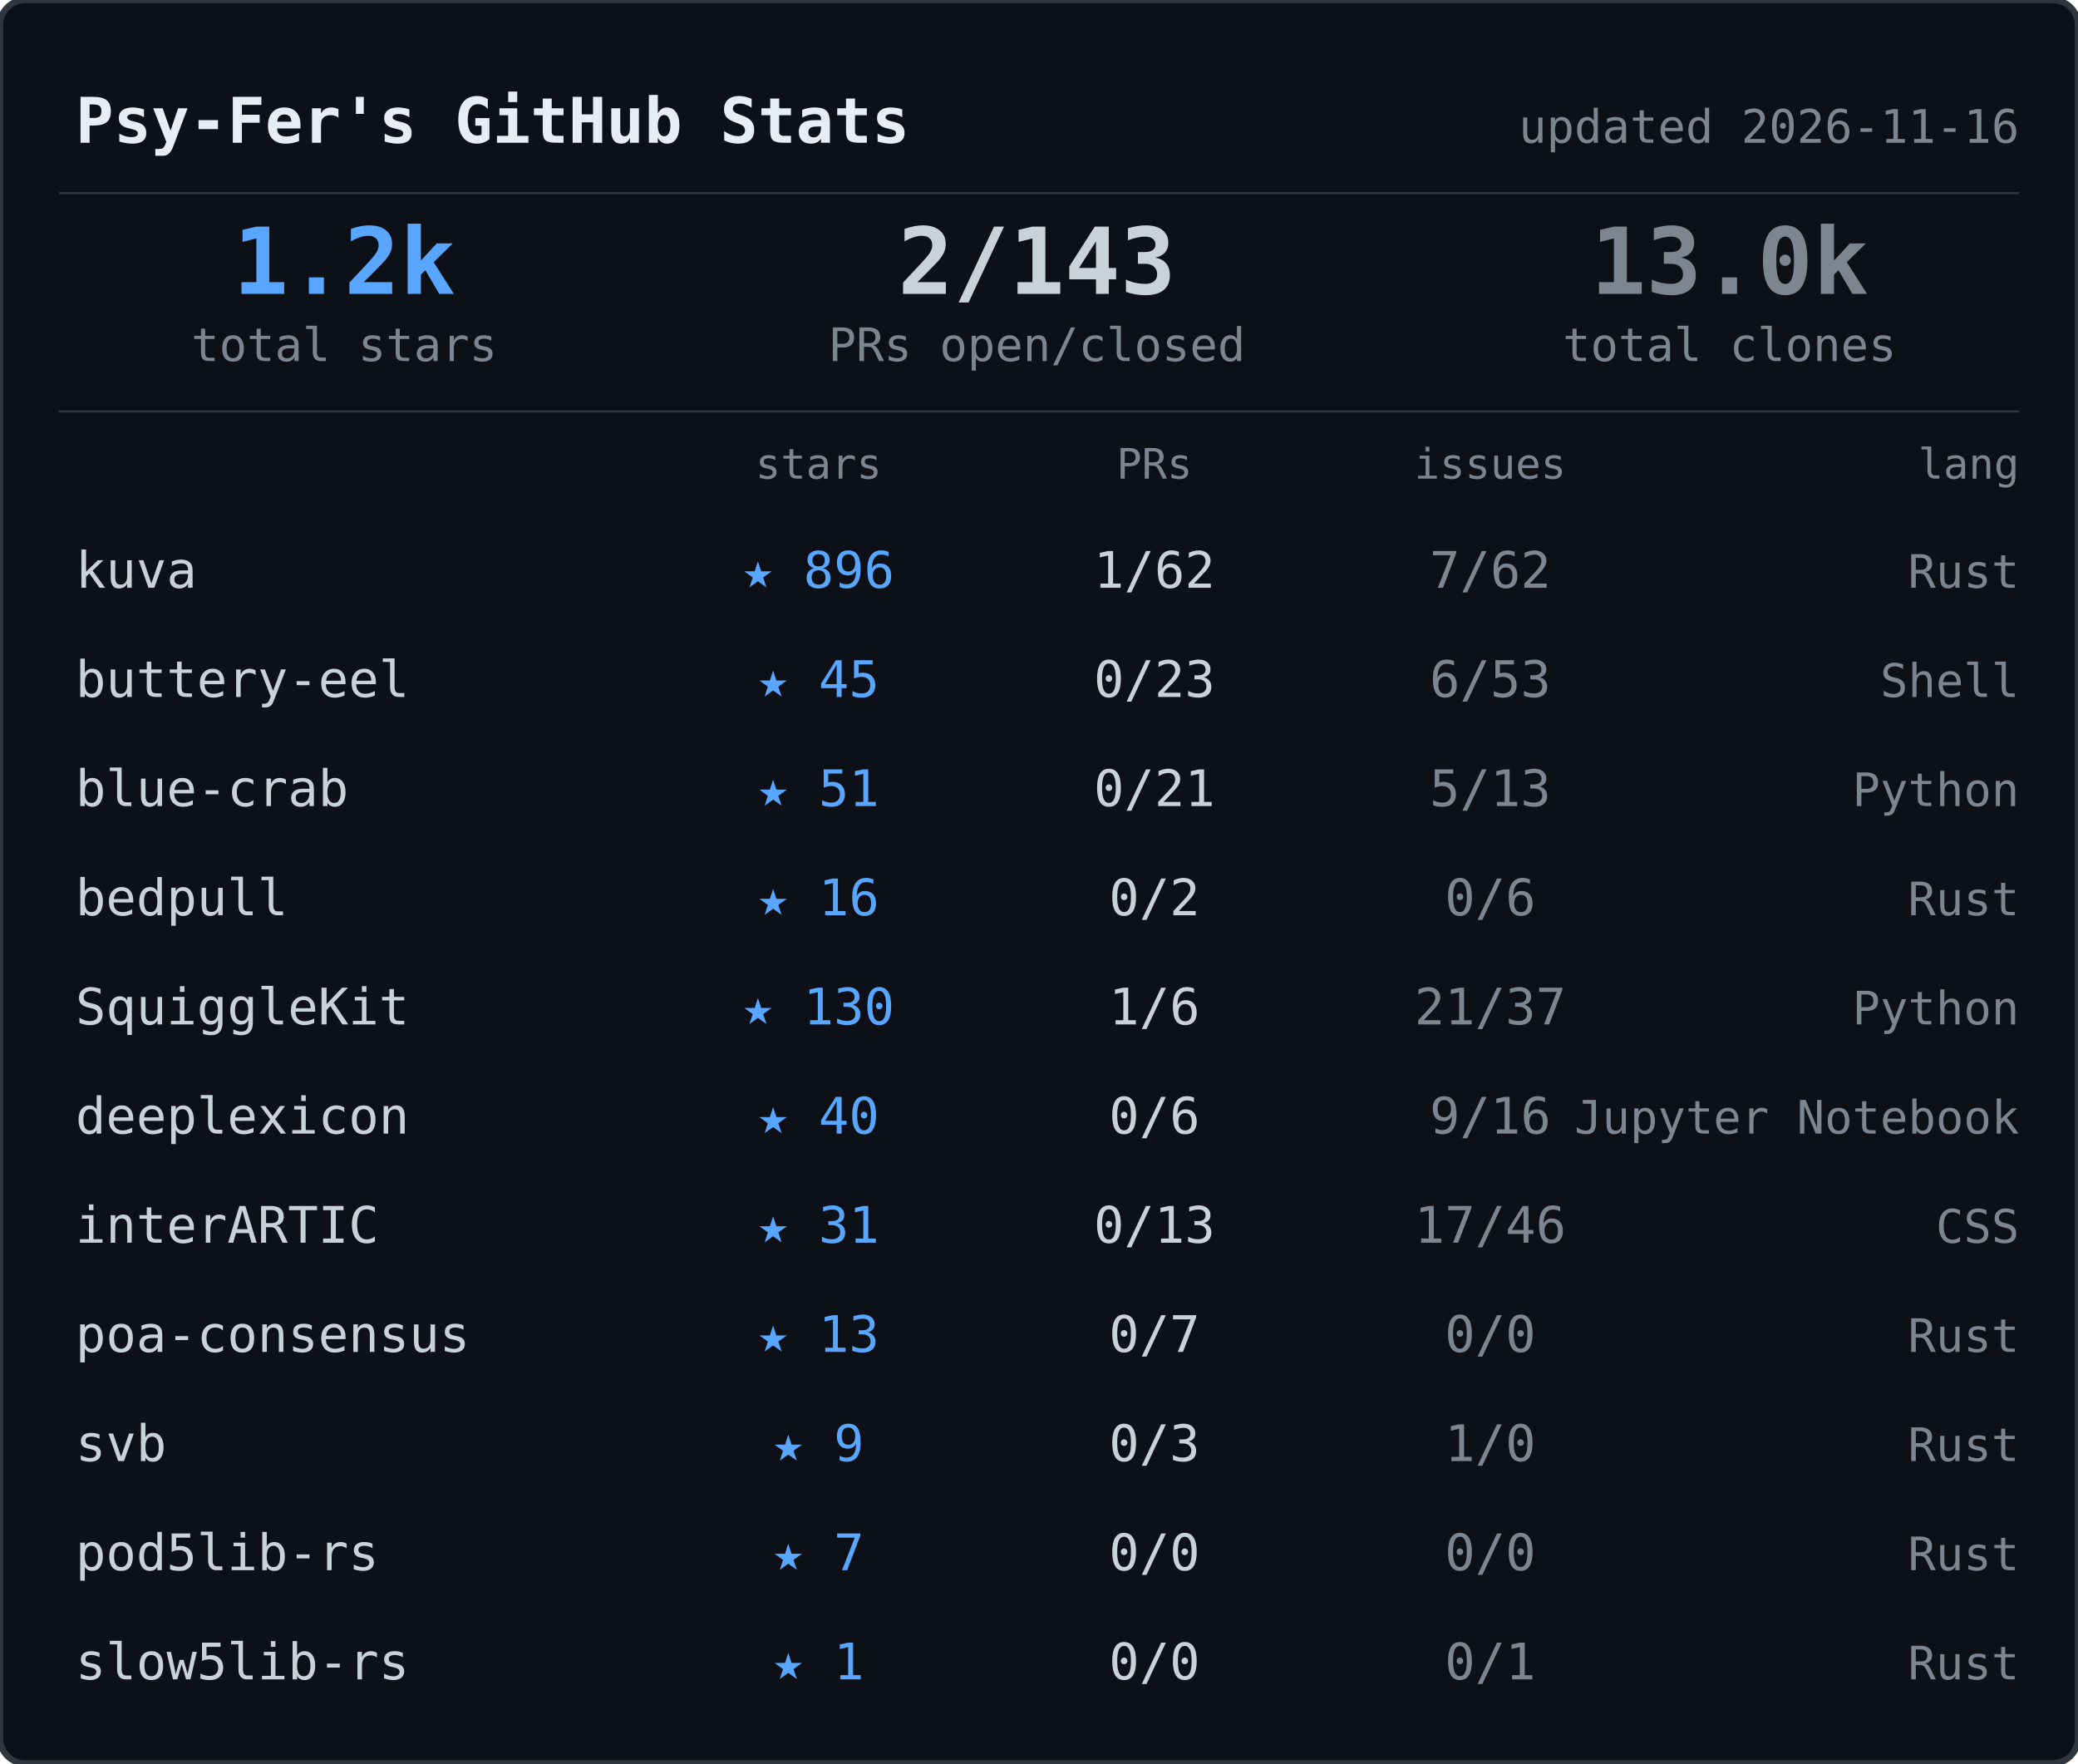
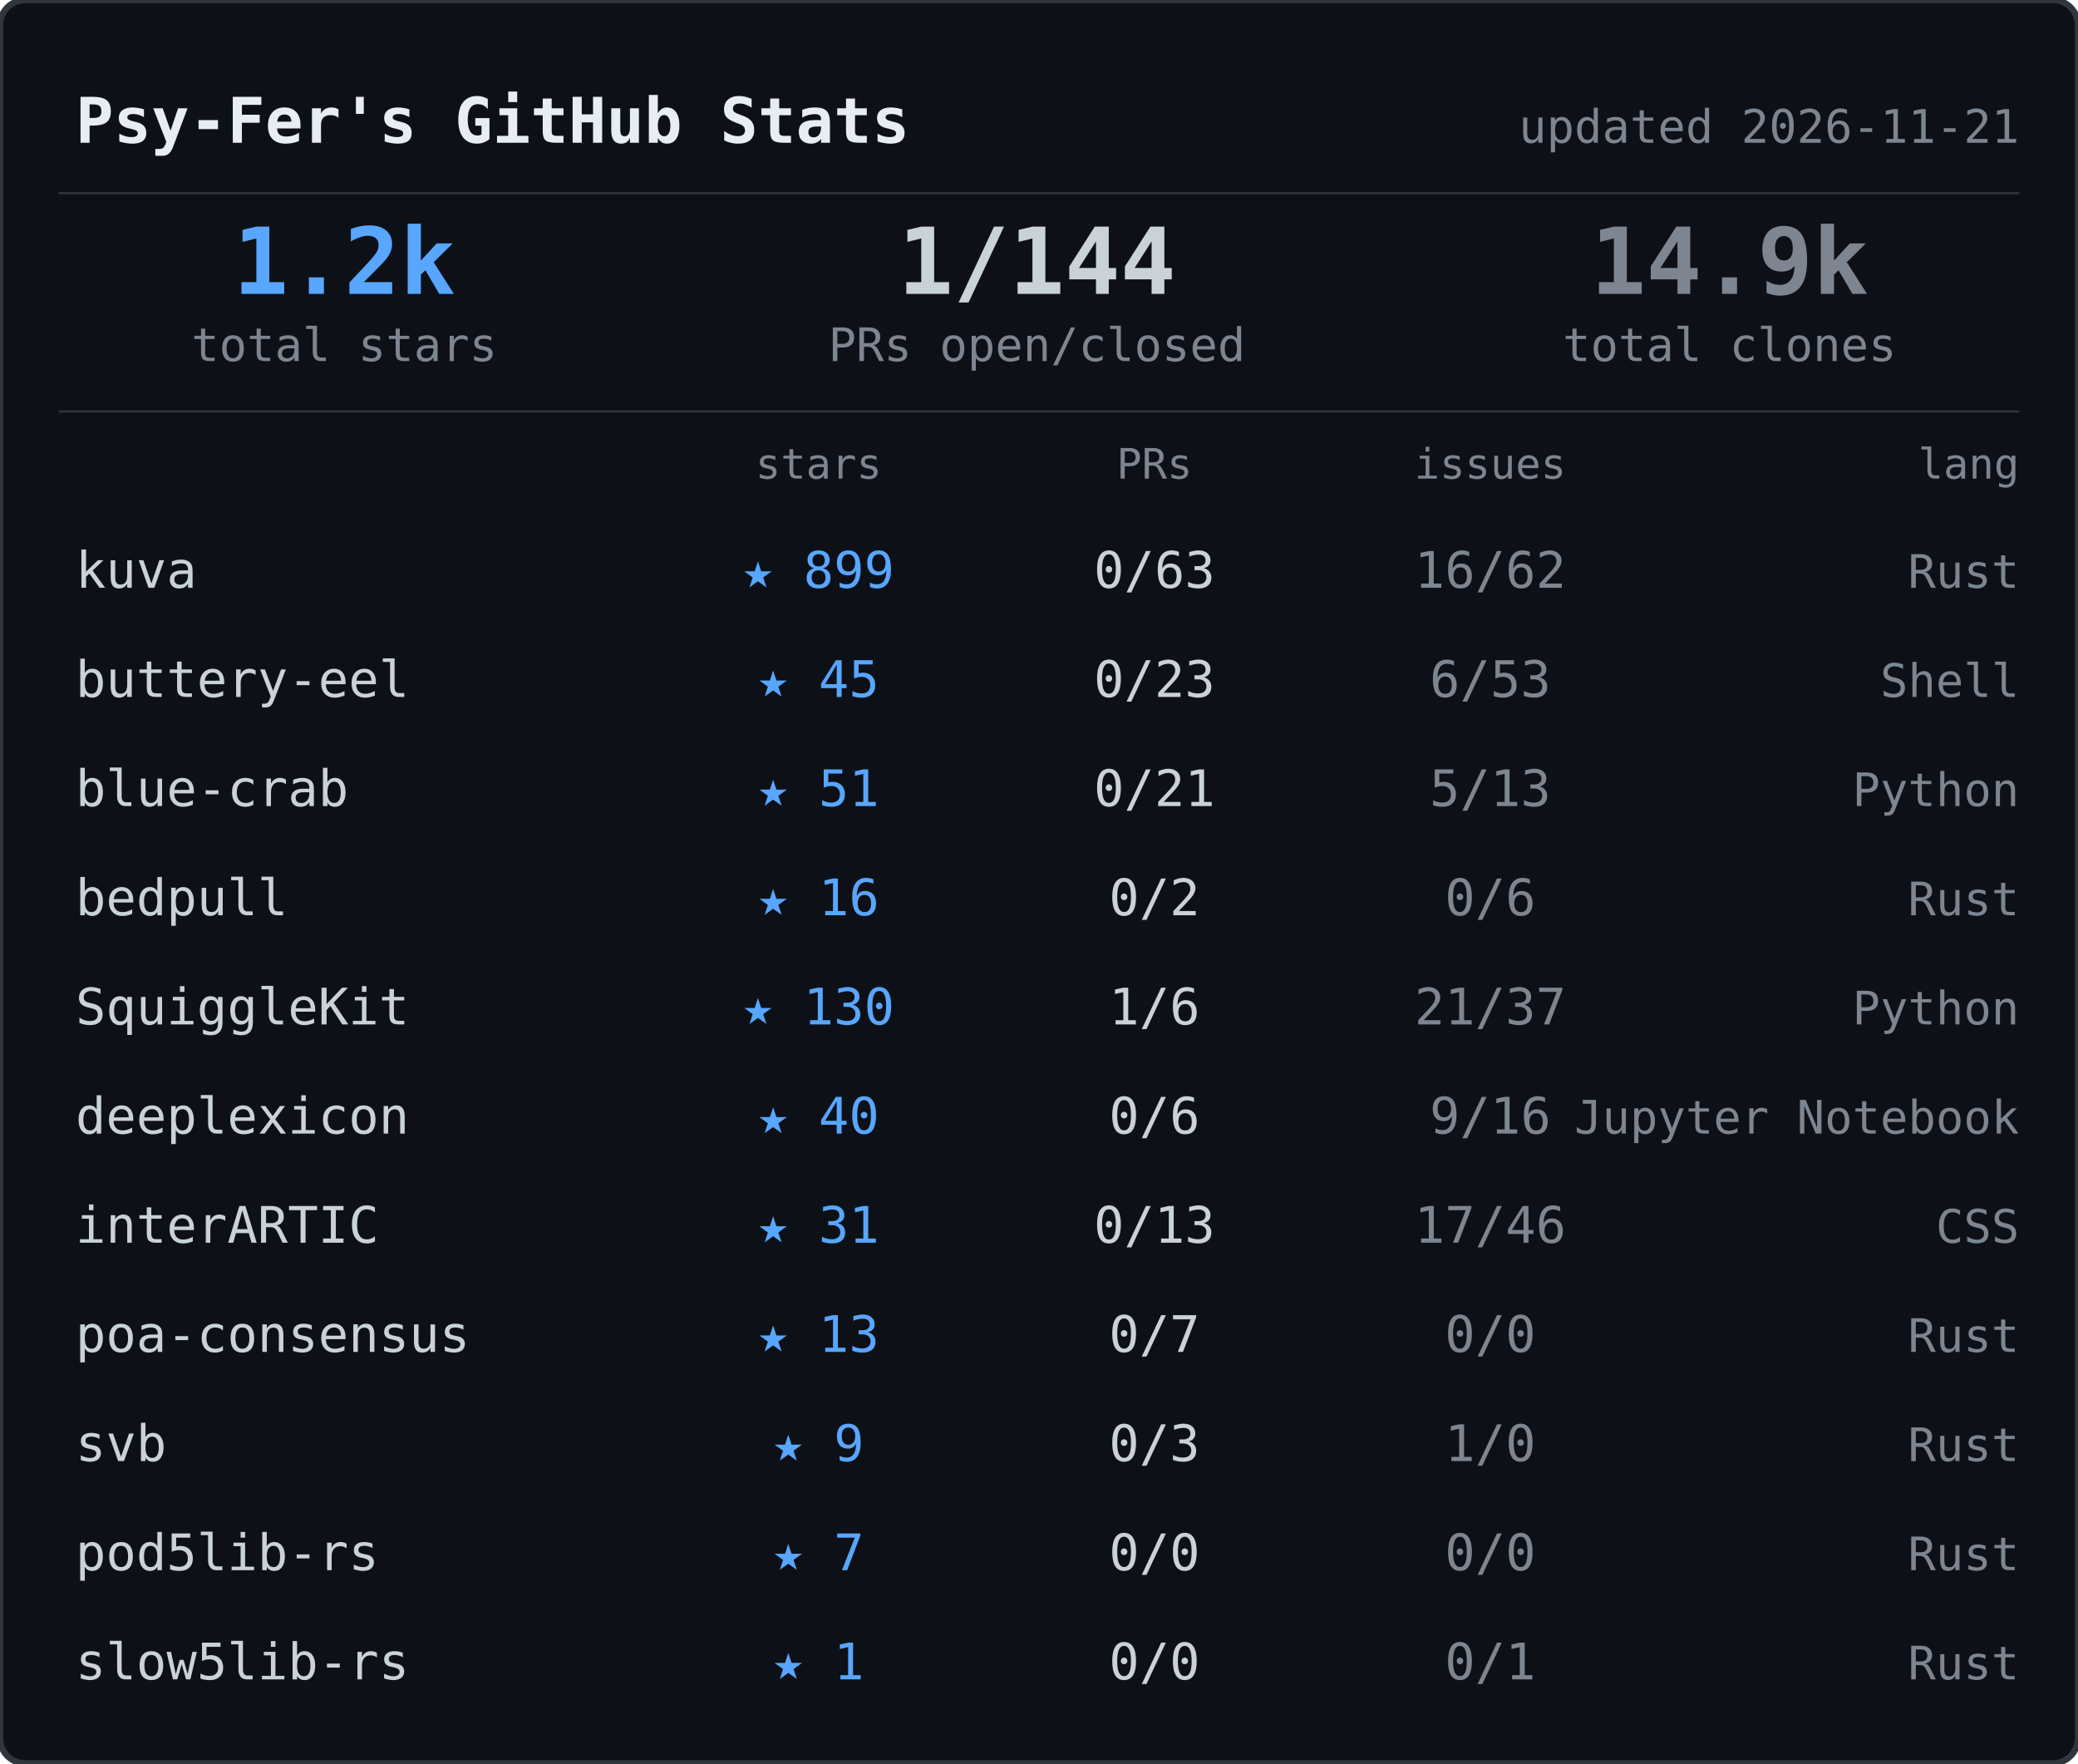
<svg xmlns="http://www.w3.org/2000/svg" width="495" height="420">
  <rect width="495" height="420" rx="6" fill="#0d1117" stroke="#30363d" stroke-width="1.5" />
  <text x="18" y="34" font-family="ui-monospace,SFMono-Regular,SF Mono,Menlo,monospace" font-size="15" font-weight="600" fill="#e6edf3">Psy-Fer's GitHub Stats</text>
-   <text x="481" y="34" font-family="ui-monospace,SFMono-Regular,SF Mono,Menlo,monospace" font-size="11" fill="#7d8590" text-anchor="end">updated 2026-11-16</text>
+   <text x="481" y="34" font-family="ui-monospace,SFMono-Regular,SF Mono,Menlo,monospace" font-size="11" fill="#7d8590" text-anchor="end">updated 2026-11-21</text>
  <line x1="14" y1="46" x2="481" y2="46" stroke="#30363d" stroke-width="0.5" />
  <text x="82" y="70" font-family="ui-monospace,SFMono-Regular,SF Mono,Menlo,monospace" font-size="22" font-weight="700" fill="#58a6ff" text-anchor="middle">1.2k</text>
  <text x="82" y="86" font-family="ui-monospace,SFMono-Regular,SF Mono,Menlo,monospace" font-size="11" fill="#7d8590" text-anchor="middle">total stars</text>
-   <text x="247" y="70" font-family="ui-monospace,SFMono-Regular,SF Mono,Menlo,monospace" font-size="22" font-weight="700" fill="#c9d1d9" text-anchor="middle">2/143</text>
+   <text x="247" y="70" font-family="ui-monospace,SFMono-Regular,SF Mono,Menlo,monospace" font-size="22" font-weight="700" fill="#c9d1d9" text-anchor="middle">1/144</text>
  <text x="247" y="86" font-family="ui-monospace,SFMono-Regular,SF Mono,Menlo,monospace" font-size="11" fill="#7d8590" text-anchor="middle">PRs open/closed</text>
-   <text x="412" y="70" font-family="ui-monospace,SFMono-Regular,SF Mono,Menlo,monospace" font-size="22" font-weight="700" fill="#7d8590" text-anchor="middle">13.0k</text>
+   <text x="412" y="70" font-family="ui-monospace,SFMono-Regular,SF Mono,Menlo,monospace" font-size="22" font-weight="700" fill="#7d8590" text-anchor="middle">14.9k</text>
  <text x="412" y="86" font-family="ui-monospace,SFMono-Regular,SF Mono,Menlo,monospace" font-size="11" fill="#7d8590" text-anchor="middle">total clones</text>
  <line x1="14" y1="98" x2="481" y2="98" stroke="#30363d" stroke-width="0.5" />
  <text x="195" y="114" font-family="ui-monospace,SFMono-Regular,SF Mono,Menlo,monospace" font-size="10" fill="#7d8590" text-anchor="middle">stars</text>
  <text x="275" y="114" font-family="ui-monospace,SFMono-Regular,SF Mono,Menlo,monospace" font-size="10" fill="#7d8590" text-anchor="middle">PRs</text>
  <text x="355" y="114" font-family="ui-monospace,SFMono-Regular,SF Mono,Menlo,monospace" font-size="10" fill="#7d8590" text-anchor="middle">issues</text>
  <text x="481" y="114" font-family="ui-monospace,SFMono-Regular,SF Mono,Menlo,monospace" font-size="10" fill="#7d8590" text-anchor="end">lang</text>
  <text x="18" y="140" font-family="ui-monospace,SFMono-Regular,SF Mono,Menlo,monospace" font-size="12" fill="#c9d1d9">kuva</text>
-   <text x="195" y="140" font-family="ui-monospace,SFMono-Regular,SF Mono,Menlo,monospace" font-size="12" fill="#58a6ff" text-anchor="middle">★ 896</text>
-   <text x="275" y="140" font-family="ui-monospace,SFMono-Regular,SF Mono,Menlo,monospace" font-size="12" fill="#c9d1d9" text-anchor="middle">1/62</text>
-   <text x="355" y="140" font-family="ui-monospace,SFMono-Regular,SF Mono,Menlo,monospace" font-size="12" fill="#7d8590" text-anchor="middle">7/62</text>
+   <text x="195" y="140" font-family="ui-monospace,SFMono-Regular,SF Mono,Menlo,monospace" font-size="12" fill="#58a6ff" text-anchor="middle">★ 899</text>
+   <text x="275" y="140" font-family="ui-monospace,SFMono-Regular,SF Mono,Menlo,monospace" font-size="12" fill="#c9d1d9" text-anchor="middle">0/63</text>
+   <text x="355" y="140" font-family="ui-monospace,SFMono-Regular,SF Mono,Menlo,monospace" font-size="12" fill="#7d8590" text-anchor="middle">16/62</text>
  <text x="481" y="140" font-family="ui-monospace,SFMono-Regular,SF Mono,Menlo,monospace" font-size="11" fill="#7d8590" text-anchor="end">Rust</text>
  <text x="18" y="166" font-family="ui-monospace,SFMono-Regular,SF Mono,Menlo,monospace" font-size="12" fill="#c9d1d9">buttery-eel</text>
  <text x="195" y="166" font-family="ui-monospace,SFMono-Regular,SF Mono,Menlo,monospace" font-size="12" fill="#58a6ff" text-anchor="middle">★ 45</text>
  <text x="275" y="166" font-family="ui-monospace,SFMono-Regular,SF Mono,Menlo,monospace" font-size="12" fill="#c9d1d9" text-anchor="middle">0/23</text>
  <text x="355" y="166" font-family="ui-monospace,SFMono-Regular,SF Mono,Menlo,monospace" font-size="12" fill="#7d8590" text-anchor="middle">6/53</text>
  <text x="481" y="166" font-family="ui-monospace,SFMono-Regular,SF Mono,Menlo,monospace" font-size="11" fill="#7d8590" text-anchor="end">Shell</text>
  <text x="18" y="192" font-family="ui-monospace,SFMono-Regular,SF Mono,Menlo,monospace" font-size="12" fill="#c9d1d9">blue-crab</text>
  <text x="195" y="192" font-family="ui-monospace,SFMono-Regular,SF Mono,Menlo,monospace" font-size="12" fill="#58a6ff" text-anchor="middle">★ 51</text>
  <text x="275" y="192" font-family="ui-monospace,SFMono-Regular,SF Mono,Menlo,monospace" font-size="12" fill="#c9d1d9" text-anchor="middle">0/21</text>
  <text x="355" y="192" font-family="ui-monospace,SFMono-Regular,SF Mono,Menlo,monospace" font-size="12" fill="#7d8590" text-anchor="middle">5/13</text>
  <text x="481" y="192" font-family="ui-monospace,SFMono-Regular,SF Mono,Menlo,monospace" font-size="11" fill="#7d8590" text-anchor="end">Python</text>
  <text x="18" y="218" font-family="ui-monospace,SFMono-Regular,SF Mono,Menlo,monospace" font-size="12" fill="#c9d1d9">bedpull</text>
  <text x="195" y="218" font-family="ui-monospace,SFMono-Regular,SF Mono,Menlo,monospace" font-size="12" fill="#58a6ff" text-anchor="middle">★ 16</text>
  <text x="275" y="218" font-family="ui-monospace,SFMono-Regular,SF Mono,Menlo,monospace" font-size="12" fill="#c9d1d9" text-anchor="middle">0/2</text>
  <text x="355" y="218" font-family="ui-monospace,SFMono-Regular,SF Mono,Menlo,monospace" font-size="12" fill="#7d8590" text-anchor="middle">0/6</text>
  <text x="481" y="218" font-family="ui-monospace,SFMono-Regular,SF Mono,Menlo,monospace" font-size="11" fill="#7d8590" text-anchor="end">Rust</text>
  <text x="18" y="244" font-family="ui-monospace,SFMono-Regular,SF Mono,Menlo,monospace" font-size="12" fill="#c9d1d9">SquiggleKit</text>
  <text x="195" y="244" font-family="ui-monospace,SFMono-Regular,SF Mono,Menlo,monospace" font-size="12" fill="#58a6ff" text-anchor="middle">★ 130</text>
  <text x="275" y="244" font-family="ui-monospace,SFMono-Regular,SF Mono,Menlo,monospace" font-size="12" fill="#c9d1d9" text-anchor="middle">1/6</text>
  <text x="355" y="244" font-family="ui-monospace,SFMono-Regular,SF Mono,Menlo,monospace" font-size="12" fill="#7d8590" text-anchor="middle">21/37</text>
  <text x="481" y="244" font-family="ui-monospace,SFMono-Regular,SF Mono,Menlo,monospace" font-size="11" fill="#7d8590" text-anchor="end">Python</text>
  <text x="18" y="270" font-family="ui-monospace,SFMono-Regular,SF Mono,Menlo,monospace" font-size="12" fill="#c9d1d9">deeplexicon</text>
  <text x="195" y="270" font-family="ui-monospace,SFMono-Regular,SF Mono,Menlo,monospace" font-size="12" fill="#58a6ff" text-anchor="middle">★ 40</text>
  <text x="275" y="270" font-family="ui-monospace,SFMono-Regular,SF Mono,Menlo,monospace" font-size="12" fill="#c9d1d9" text-anchor="middle">0/6</text>
  <text x="355" y="270" font-family="ui-monospace,SFMono-Regular,SF Mono,Menlo,monospace" font-size="12" fill="#7d8590" text-anchor="middle">9/16</text>
  <text x="481" y="270" font-family="ui-monospace,SFMono-Regular,SF Mono,Menlo,monospace" font-size="11" fill="#7d8590" text-anchor="end">Jupyter Notebook</text>
  <text x="18" y="296" font-family="ui-monospace,SFMono-Regular,SF Mono,Menlo,monospace" font-size="12" fill="#c9d1d9">interARTIC</text>
  <text x="195" y="296" font-family="ui-monospace,SFMono-Regular,SF Mono,Menlo,monospace" font-size="12" fill="#58a6ff" text-anchor="middle">★ 31</text>
  <text x="275" y="296" font-family="ui-monospace,SFMono-Regular,SF Mono,Menlo,monospace" font-size="12" fill="#c9d1d9" text-anchor="middle">0/13</text>
  <text x="355" y="296" font-family="ui-monospace,SFMono-Regular,SF Mono,Menlo,monospace" font-size="12" fill="#7d8590" text-anchor="middle">17/46</text>
  <text x="481" y="296" font-family="ui-monospace,SFMono-Regular,SF Mono,Menlo,monospace" font-size="11" fill="#7d8590" text-anchor="end">CSS</text>
  <text x="18" y="322" font-family="ui-monospace,SFMono-Regular,SF Mono,Menlo,monospace" font-size="12" fill="#c9d1d9">poa-consensus</text>
  <text x="195" y="322" font-family="ui-monospace,SFMono-Regular,SF Mono,Menlo,monospace" font-size="12" fill="#58a6ff" text-anchor="middle">★ 13</text>
  <text x="275" y="322" font-family="ui-monospace,SFMono-Regular,SF Mono,Menlo,monospace" font-size="12" fill="#c9d1d9" text-anchor="middle">0/7</text>
  <text x="355" y="322" font-family="ui-monospace,SFMono-Regular,SF Mono,Menlo,monospace" font-size="12" fill="#7d8590" text-anchor="middle">0/0</text>
  <text x="481" y="322" font-family="ui-monospace,SFMono-Regular,SF Mono,Menlo,monospace" font-size="11" fill="#7d8590" text-anchor="end">Rust</text>
  <text x="18" y="348" font-family="ui-monospace,SFMono-Regular,SF Mono,Menlo,monospace" font-size="12" fill="#c9d1d9">svb</text>
  <text x="195" y="348" font-family="ui-monospace,SFMono-Regular,SF Mono,Menlo,monospace" font-size="12" fill="#58a6ff" text-anchor="middle">★ 9</text>
  <text x="275" y="348" font-family="ui-monospace,SFMono-Regular,SF Mono,Menlo,monospace" font-size="12" fill="#c9d1d9" text-anchor="middle">0/3</text>
  <text x="355" y="348" font-family="ui-monospace,SFMono-Regular,SF Mono,Menlo,monospace" font-size="12" fill="#7d8590" text-anchor="middle">1/0</text>
  <text x="481" y="348" font-family="ui-monospace,SFMono-Regular,SF Mono,Menlo,monospace" font-size="11" fill="#7d8590" text-anchor="end">Rust</text>
  <text x="18" y="374" font-family="ui-monospace,SFMono-Regular,SF Mono,Menlo,monospace" font-size="12" fill="#c9d1d9">pod5lib-rs</text>
  <text x="195" y="374" font-family="ui-monospace,SFMono-Regular,SF Mono,Menlo,monospace" font-size="12" fill="#58a6ff" text-anchor="middle">★ 7</text>
  <text x="275" y="374" font-family="ui-monospace,SFMono-Regular,SF Mono,Menlo,monospace" font-size="12" fill="#c9d1d9" text-anchor="middle">0/0</text>
  <text x="355" y="374" font-family="ui-monospace,SFMono-Regular,SF Mono,Menlo,monospace" font-size="12" fill="#7d8590" text-anchor="middle">0/0</text>
  <text x="481" y="374" font-family="ui-monospace,SFMono-Regular,SF Mono,Menlo,monospace" font-size="11" fill="#7d8590" text-anchor="end">Rust</text>
  <text x="18" y="400" font-family="ui-monospace,SFMono-Regular,SF Mono,Menlo,monospace" font-size="12" fill="#c9d1d9">slow5lib-rs</text>
  <text x="195" y="400" font-family="ui-monospace,SFMono-Regular,SF Mono,Menlo,monospace" font-size="12" fill="#58a6ff" text-anchor="middle">★ 1</text>
  <text x="275" y="400" font-family="ui-monospace,SFMono-Regular,SF Mono,Menlo,monospace" font-size="12" fill="#c9d1d9" text-anchor="middle">0/0</text>
  <text x="355" y="400" font-family="ui-monospace,SFMono-Regular,SF Mono,Menlo,monospace" font-size="12" fill="#7d8590" text-anchor="middle">0/1</text>
  <text x="481" y="400" font-family="ui-monospace,SFMono-Regular,SF Mono,Menlo,monospace" font-size="11" fill="#7d8590" text-anchor="end">Rust</text>
</svg>
